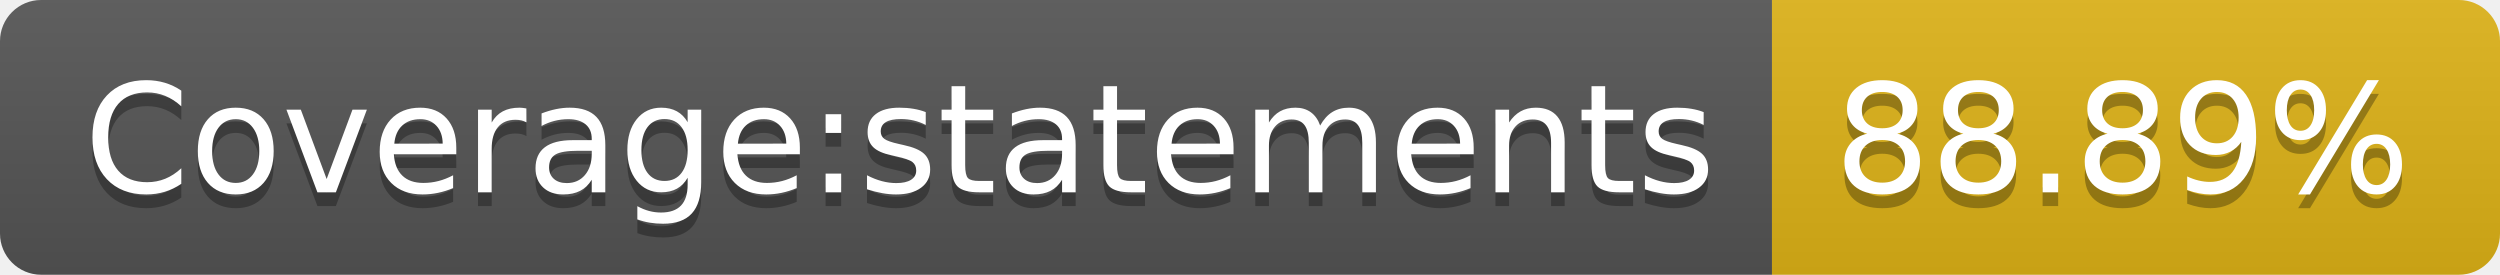
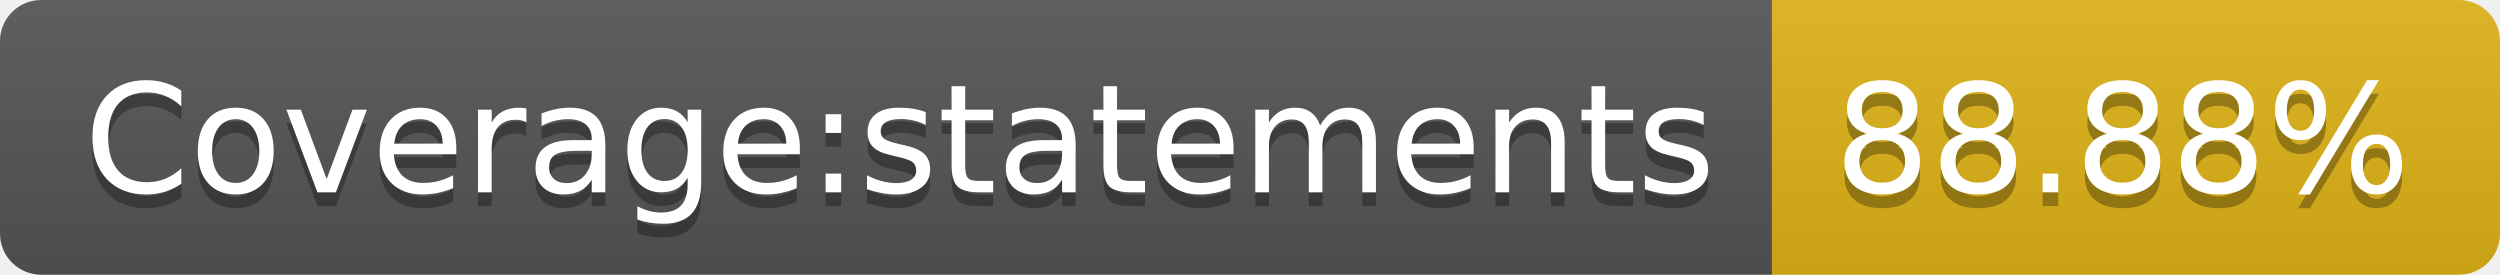
- <svg xmlns="http://www.w3.org/2000/svg" width="182" height="20" role="img" aria-label="Coverage:statements: 88.89%">
+ <svg xmlns="http://www.w3.org/2000/svg" width="182" height="20" role="img" aria-label="Coverage:statements: 88.88%">
  <linearGradient id="s" x2="0" y2="100%">
    <stop offset="0" stop-color="#bbb" stop-opacity=".1" />
    <stop offset="1" stop-opacity=".1" />
  </linearGradient>
  <clipPath id="r">
    <rect width="182" height="20" rx="3" fill="#fff" />
  </clipPath>
  <g clip-path="url(#r)">
    <rect width="129" height="20" fill="#555" />
    <rect x="129" width="53" height="20" fill="#dfb317" />
    <rect width="182" height="20" fill="url(#s)" />
  </g>
  <g fill="#fff" text-anchor="middle" font-family="Verdana,Geneva,DejaVu Sans,sans-serif" text-rendering="geometricPrecision" font-size="110">
    <text aria-hidden="true" x="655" y="150" fill="#010101" fill-opacity=".3" transform="scale(.1)" textLength="1190">Coverage:statements</text>
    <text x="655" y="140" transform="scale(.1)" fill="#fff" textLength="1190">Coverage:statements</text>
-     <text aria-hidden="true" x="1545" y="150" fill="#010101" fill-opacity=".3" transform="scale(.1)" textLength="430">88.89%</text>
-     <text x="1545" y="140" transform="scale(.1)" fill="#fff" textLength="430">88.89%</text>
+     <text aria-hidden="true" x="1545" y="150" fill="#010101" fill-opacity=".3" transform="scale(.1)" textLength="430">88.88%</text>
+     <text x="1545" y="140" transform="scale(.1)" fill="#fff" textLength="430">88.88%</text>
  </g>
</svg>
